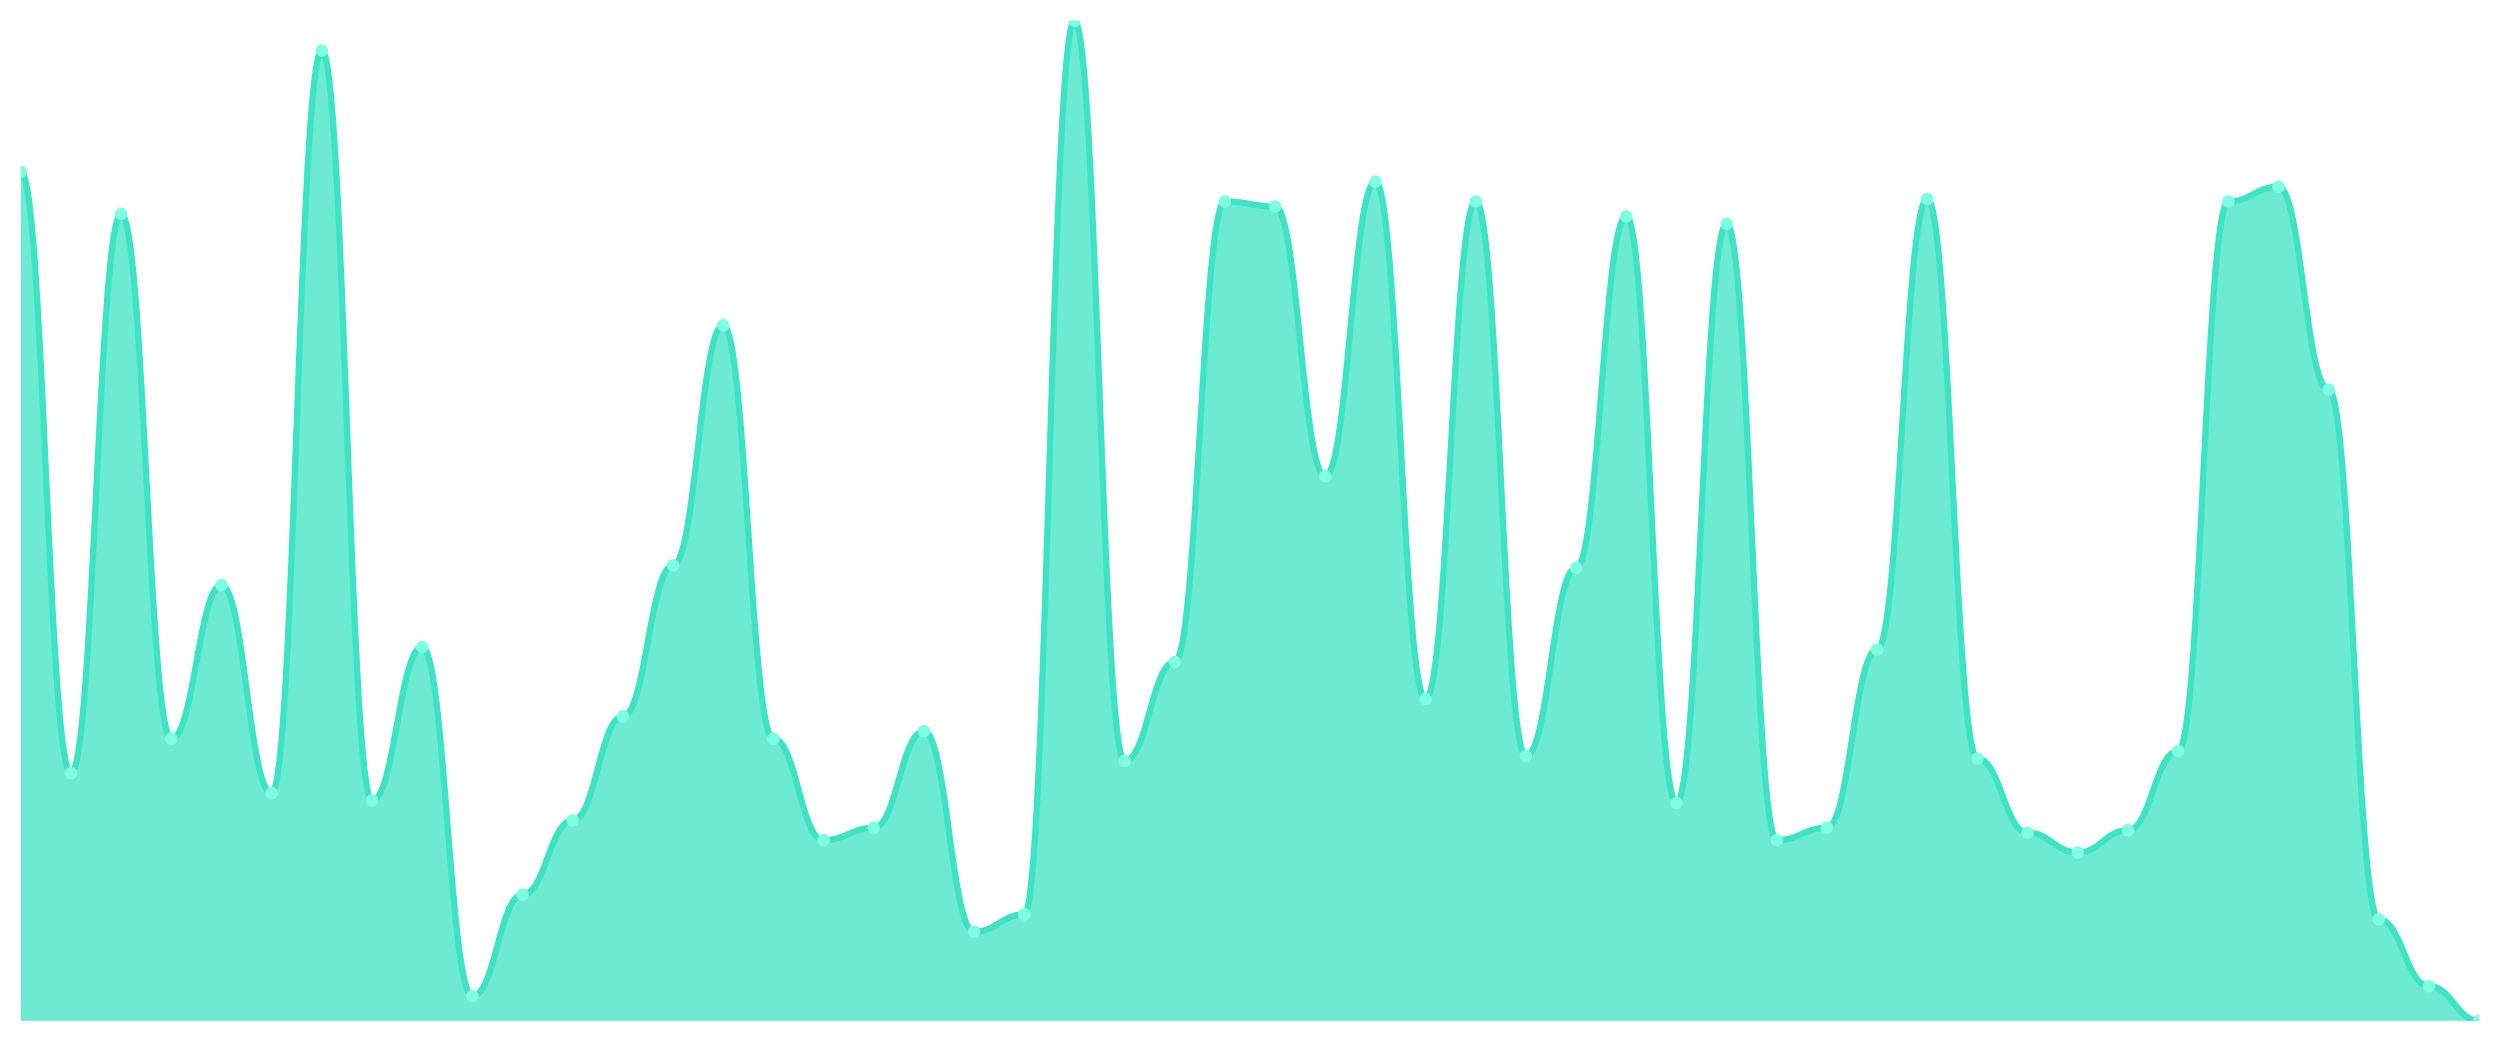
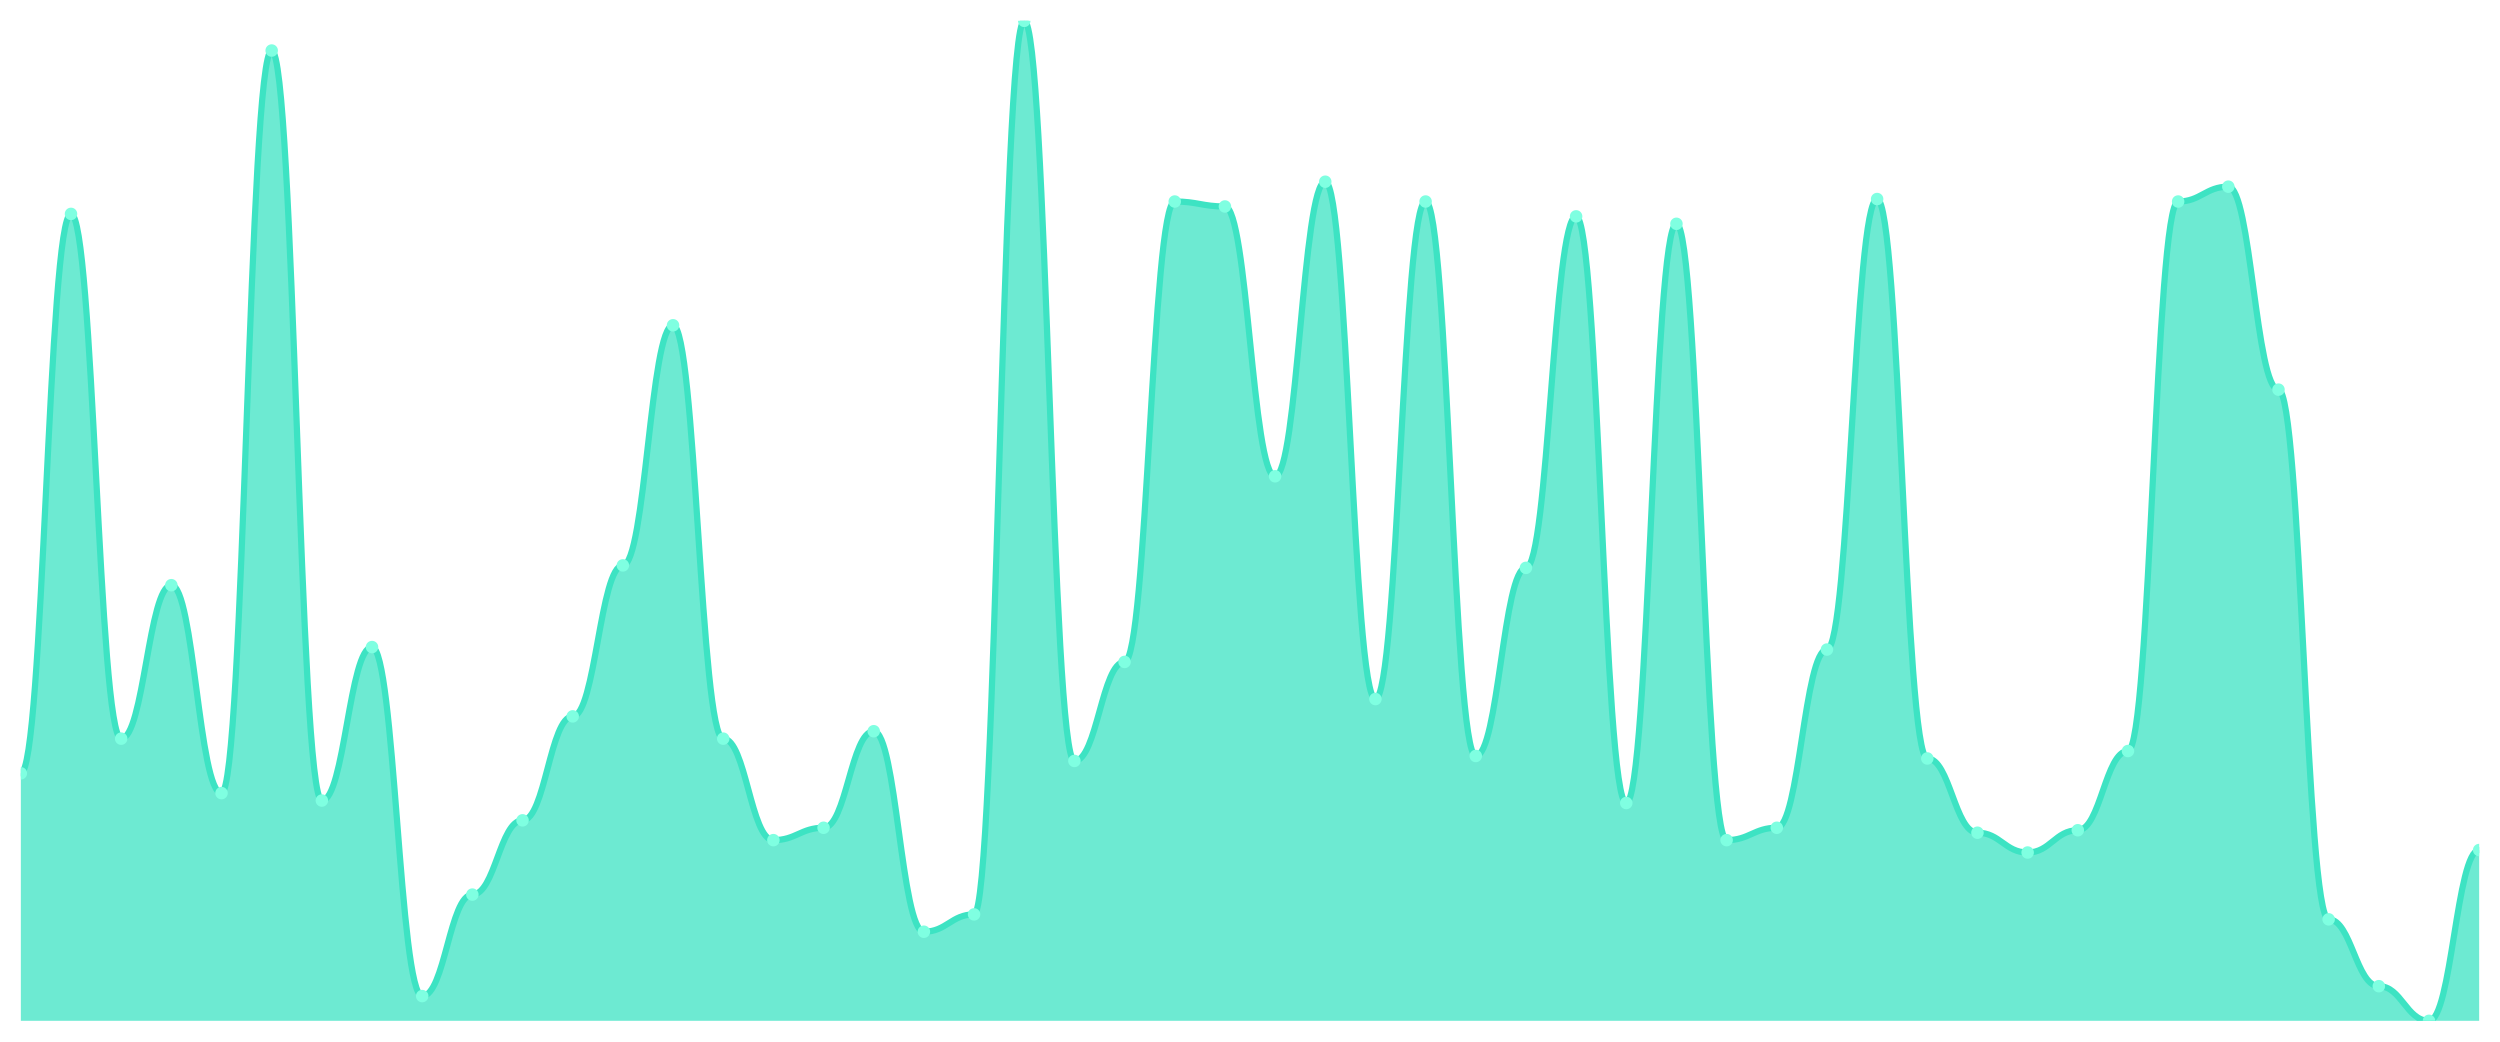
<svg xmlns="http://www.w3.org/2000/svg" viewBox="0 0 1200 500" width="1200" height="500">
  <defs>
    <clipPath id="c">
      <rect x="10" y="10" width="1180" height="480" />
    </clipPath>
  </defs>
  <rect width="1200" height="500" fill="none" />
  <g clip-path="url(#c)">
-     <path d="M 10,490 L 10,82.475 C 20.837,82.475 23.245,371.188 34.082,371.188 C 44.918,371.188 47.327,102.673 58.163,102.673 C 69,102.673 71.408,354.554 82.245,354.554 C 93.082,354.554 95.49,280.891 106.327,280.891 C 117.163,280.891 119.571,380.693 130.408,380.693 C 141.245,380.693 143.653,24.257 154.49,24.257 C 165.327,24.257 167.735,384.257 178.571,384.257 C 189.408,384.257 191.816,310.594 202.653,310.594 C 213.49,310.594 215.898,478.119 226.735,478.119 C 237.571,478.119 239.98,429.406 250.816,429.406 C 261.653,429.406 264.061,393.762 274.898,393.762 C 285.735,393.762 288.143,343.861 298.98,343.861 C 309.816,343.861 312.224,271.386 323.061,271.386 C 333.898,271.386 336.306,156.139 347.143,156.139 C 357.98,156.139 360.388,354.554 371.224,354.554 C 382.061,354.554 384.469,403.267 395.306,403.267 C 406.143,403.267 408.551,397.327 419.388,397.327 C 430.224,397.327 432.633,350.99 443.469,350.99 C 454.306,350.99 456.714,447.228 467.551,447.228 C 478.388,447.228 480.796,438.911 491.633,438.911 C 502.469,438.911 504.878,10 515.714,10 C 526.551,10 528.959,365.248 539.796,365.248 C 550.633,365.248 553.041,317.723 563.878,317.723 C 574.714,317.723 577.122,96.733 587.959,96.733 C 598.796,96.733 601.204,99.109 612.041,99.109 C 622.878,99.109 625.286,228.614 636.122,228.614 C 646.959,228.614 649.367,87.228 660.204,87.228 C 671.041,87.228 673.449,335.545 684.286,335.545 C 695.122,335.545 697.531,96.733 708.367,96.733 C 719.204,96.733 721.612,362.871 732.449,362.871 C 743.286,362.871 745.694,272.574 756.531,272.574 C 767.367,272.574 769.776,103.861 780.612,103.861 C 791.449,103.861 793.857,385.446 804.694,385.446 C 815.531,385.446 817.939,107.426 828.776,107.426 C 839.612,107.426 842.02,403.267 852.857,403.267 C 863.694,403.267 866.102,397.327 876.939,397.327 C 887.776,397.327 890.184,311.782 901.02,311.782 C 911.857,311.782 914.265,95.545 925.102,95.545 C 935.939,95.545 938.347,364.059 949.184,364.059 C 960.02,364.059 962.429,399.703 973.265,399.703 C 984.102,399.703 986.51,409.208 997.347,409.208 C 1008.184,409.208 1010.592,398.515 1021.429,398.515 C 1032.265,398.515 1034.673,360.495 1045.51,360.495 C 1056.347,360.495 1058.755,96.733 1069.592,96.733 C 1080.429,96.733 1082.837,89.604 1093.673,89.604 C 1104.51,89.604 1106.918,187.03 1117.755,187.03 C 1128.592,187.03 1131,441.287 1141.837,441.287 C 1152.673,441.287 1155.082,473.366 1165.918,473.366 C 1176.755,473.366 1179.163,490 1190,490 L 1190,490 Z" fill="rgba(61,227,195,0.75)" />
-     <path d="M 10,82.475 C 20.837,82.475 23.245,371.188 34.082,371.188 C 44.918,371.188 47.327,102.673 58.163,102.673 C 69,102.673 71.408,354.554 82.245,354.554 C 93.082,354.554 95.49,280.891 106.327,280.891 C 117.163,280.891 119.571,380.693 130.408,380.693 C 141.245,380.693 143.653,24.257 154.49,24.257 C 165.327,24.257 167.735,384.257 178.571,384.257 C 189.408,384.257 191.816,310.594 202.653,310.594 C 213.49,310.594 215.898,478.119 226.735,478.119 C 237.571,478.119 239.98,429.406 250.816,429.406 C 261.653,429.406 264.061,393.762 274.898,393.762 C 285.735,393.762 288.143,343.861 298.98,343.861 C 309.816,343.861 312.224,271.386 323.061,271.386 C 333.898,271.386 336.306,156.139 347.143,156.139 C 357.98,156.139 360.388,354.554 371.224,354.554 C 382.061,354.554 384.469,403.267 395.306,403.267 C 406.143,403.267 408.551,397.327 419.388,397.327 C 430.224,397.327 432.633,350.99 443.469,350.99 C 454.306,350.99 456.714,447.228 467.551,447.228 C 478.388,447.228 480.796,438.911 491.633,438.911 C 502.469,438.911 504.878,10 515.714,10 C 526.551,10 528.959,365.248 539.796,365.248 C 550.633,365.248 553.041,317.723 563.878,317.723 C 574.714,317.723 577.122,96.733 587.959,96.733 C 598.796,96.733 601.204,99.109 612.041,99.109 C 622.878,99.109 625.286,228.614 636.122,228.614 C 646.959,228.614 649.367,87.228 660.204,87.228 C 671.041,87.228 673.449,335.545 684.286,335.545 C 695.122,335.545 697.531,96.733 708.367,96.733 C 719.204,96.733 721.612,362.871 732.449,362.871 C 743.286,362.871 745.694,272.574 756.531,272.574 C 767.367,272.574 769.776,103.861 780.612,103.861 C 791.449,103.861 793.857,385.446 804.694,385.446 C 815.531,385.446 817.939,107.426 828.776,107.426 C 839.612,107.426 842.02,403.267 852.857,403.267 C 863.694,403.267 866.102,397.327 876.939,397.327 C 887.776,397.327 890.184,311.782 901.02,311.782 C 911.857,311.782 914.265,95.545 925.102,95.545 C 935.939,95.545 938.347,364.059 949.184,364.059 C 960.02,364.059 962.429,399.703 973.265,399.703 C 984.102,399.703 986.51,409.208 997.347,409.208 C 1008.184,409.208 1010.592,398.515 1021.429,398.515 C 1032.265,398.515 1034.673,360.495 1045.51,360.495 C 1056.347,360.495 1058.755,96.733 1069.592,96.733 C 1080.429,96.733 1082.837,89.604 1093.673,89.604 C 1104.51,89.604 1106.918,187.03 1117.755,187.03 C 1128.592,187.03 1131,441.287 1141.837,441.287 C 1152.673,441.287 1155.082,473.366 1165.918,473.366 C 1176.755,473.366 1179.163,490 1190,490" fill="none" stroke="#3de3c3" stroke-width="3" stroke-linecap="round" stroke-linejoin="round" />
-     <circle cx="10" cy="82.475" r="3" fill="#7fffe1" />
-     <circle cx="34.082" cy="371.188" r="3" fill="#7fffe1" />
-     <circle cx="58.163" cy="102.673" r="3" fill="#7fffe1" />
-     <circle cx="82.245" cy="354.554" r="3" fill="#7fffe1" />
-     <circle cx="106.327" cy="280.891" r="3" fill="#7fffe1" />
-     <circle cx="130.408" cy="380.693" r="3" fill="#7fffe1" />
-     <circle cx="154.49" cy="24.257" r="3" fill="#7fffe1" />
-     <circle cx="178.571" cy="384.257" r="3" fill="#7fffe1" />
-     <circle cx="202.653" cy="310.594" r="3" fill="#7fffe1" />
-     <circle cx="226.735" cy="478.119" r="3" fill="#7fffe1" />
-     <circle cx="250.816" cy="429.406" r="3" fill="#7fffe1" />
-     <circle cx="274.898" cy="393.762" r="3" fill="#7fffe1" />
-     <circle cx="298.98" cy="343.861" r="3" fill="#7fffe1" />
-     <circle cx="323.061" cy="271.386" r="3" fill="#7fffe1" />
-     <circle cx="347.143" cy="156.139" r="3" fill="#7fffe1" />
-     <circle cx="371.224" cy="354.554" r="3" fill="#7fffe1" />
-     <circle cx="395.306" cy="403.267" r="3" fill="#7fffe1" />
-     <circle cx="419.388" cy="397.327" r="3" fill="#7fffe1" />
-     <circle cx="443.469" cy="350.99" r="3" fill="#7fffe1" />
-     <circle cx="467.551" cy="447.228" r="3" fill="#7fffe1" />
-     <circle cx="491.633" cy="438.911" r="3" fill="#7fffe1" />
-     <circle cx="515.714" cy="10" r="3" fill="#7fffe1" />
-     <circle cx="539.796" cy="365.248" r="3" fill="#7fffe1" />
-     <circle cx="563.878" cy="317.723" r="3" fill="#7fffe1" />
-     <circle cx="587.959" cy="96.733" r="3" fill="#7fffe1" />
-     <circle cx="612.041" cy="99.109" r="3" fill="#7fffe1" />
-     <circle cx="636.122" cy="228.614" r="3" fill="#7fffe1" />
-     <circle cx="660.204" cy="87.228" r="3" fill="#7fffe1" />
-     <circle cx="684.286" cy="335.545" r="3" fill="#7fffe1" />
-     <circle cx="708.367" cy="96.733" r="3" fill="#7fffe1" />
-     <circle cx="732.449" cy="362.871" r="3" fill="#7fffe1" />
-     <circle cx="756.531" cy="272.574" r="3" fill="#7fffe1" />
-     <circle cx="780.612" cy="103.861" r="3" fill="#7fffe1" />
-     <circle cx="804.694" cy="385.446" r="3" fill="#7fffe1" />
-     <circle cx="828.776" cy="107.426" r="3" fill="#7fffe1" />
-     <circle cx="852.857" cy="403.267" r="3" fill="#7fffe1" />
-     <circle cx="876.939" cy="397.327" r="3" fill="#7fffe1" />
-     <circle cx="901.02" cy="311.782" r="3" fill="#7fffe1" />
-     <circle cx="925.102" cy="95.545" r="3" fill="#7fffe1" />
-     <circle cx="949.184" cy="364.059" r="3" fill="#7fffe1" />
-     <circle cx="973.265" cy="399.703" r="3" fill="#7fffe1" />
-     <circle cx="997.347" cy="409.208" r="3" fill="#7fffe1" />
-     <circle cx="1021.429" cy="398.515" r="3" fill="#7fffe1" />
-     <circle cx="1045.51" cy="360.495" r="3" fill="#7fffe1" />
-     <circle cx="1069.592" cy="96.733" r="3" fill="#7fffe1" />
-     <circle cx="1093.673" cy="89.604" r="3" fill="#7fffe1" />
-     <circle cx="1117.755" cy="187.03" r="3" fill="#7fffe1" />
-     <circle cx="1141.837" cy="441.287" r="3" fill="#7fffe1" />
-     <circle cx="1165.918" cy="473.366" r="3" fill="#7fffe1" />
-     <circle cx="1190" cy="490" r="3" fill="#7fffe1" />
+     <path d="M 10,490 L 10,371.188 C 20.837,371.188 23.245,102.673 34.082,102.673 C 44.918,102.673 47.327,354.554 58.163,354.554 C 69,354.554 71.408,280.891 82.245,280.891 C 93.082,280.891 95.49,380.693 106.327,380.693 C 117.163,380.693 119.571,24.257 130.408,24.257 C 141.245,24.257 143.653,384.257 154.49,384.257 C 165.327,384.257 167.735,310.594 178.571,310.594 C 189.408,310.594 191.816,478.119 202.653,478.119 C 213.49,478.119 215.898,429.406 226.735,429.406 C 237.571,429.406 239.98,393.762 250.816,393.762 C 261.653,393.762 264.061,343.861 274.898,343.861 C 285.735,343.861 288.143,271.386 298.98,271.386 C 309.816,271.386 312.224,156.139 323.061,156.139 C 333.898,156.139 336.306,354.554 347.143,354.554 C 357.98,354.554 360.388,403.267 371.224,403.267 C 382.061,403.267 384.469,397.327 395.306,397.327 C 406.143,397.327 408.551,350.99 419.388,350.99 C 430.224,350.99 432.633,447.228 443.469,447.228 C 454.306,447.228 456.714,438.911 467.551,438.911 C 478.388,438.911 480.796,10 491.633,10 C 502.469,10 504.878,365.248 515.714,365.248 C 526.551,365.248 528.959,317.723 539.796,317.723 C 550.633,317.723 553.041,96.733 563.878,96.733 C 574.714,96.733 577.122,99.109 587.959,99.109 C 598.796,99.109 601.204,228.614 612.041,228.614 C 622.878,228.614 625.286,87.228 636.122,87.228 C 646.959,87.228 649.367,335.545 660.204,335.545 C 671.041,335.545 673.449,96.733 684.286,96.733 C 695.122,96.733 697.531,362.871 708.367,362.871 C 719.204,362.871 721.612,272.574 732.449,272.574 C 743.286,272.574 745.694,103.861 756.531,103.861 C 767.367,103.861 769.776,385.446 780.612,385.446 C 791.449,385.446 793.857,107.426 804.694,107.426 C 815.531,107.426 817.939,403.267 828.776,403.267 C 839.612,403.267 842.02,397.327 852.857,397.327 C 863.694,397.327 866.102,311.782 876.939,311.782 C 887.776,311.782 890.184,95.545 901.02,95.545 C 911.857,95.545 914.265,364.059 925.102,364.059 C 935.939,364.059 938.347,399.703 949.184,399.703 C 960.02,399.703 962.429,409.208 973.265,409.208 C 984.102,409.208 986.51,398.515 997.347,398.515 C 1008.184,398.515 1010.592,360.495 1021.429,360.495 C 1032.265,360.495 1034.673,96.733 1045.51,96.733 C 1056.347,96.733 1058.755,89.604 1069.592,89.604 C 1080.429,89.604 1082.837,187.03 1093.673,187.03 C 1104.51,187.03 1106.918,441.287 1117.755,441.287 C 1128.592,441.287 1131,473.366 1141.837,473.366 C 1152.673,473.366 1155.082,490 1165.918,490 C 1176.755,490 1179.163,408.02 1190,408.02 L 1190,490 Z" fill="rgba(61,227,195,0.75)" />
+     <path d="M 10,371.188 C 20.837,371.188 23.245,102.673 34.082,102.673 C 44.918,102.673 47.327,354.554 58.163,354.554 C 69,354.554 71.408,280.891 82.245,280.891 C 93.082,280.891 95.49,380.693 106.327,380.693 C 117.163,380.693 119.571,24.257 130.408,24.257 C 141.245,24.257 143.653,384.257 154.49,384.257 C 165.327,384.257 167.735,310.594 178.571,310.594 C 189.408,310.594 191.816,478.119 202.653,478.119 C 213.49,478.119 215.898,429.406 226.735,429.406 C 237.571,429.406 239.98,393.762 250.816,393.762 C 261.653,393.762 264.061,343.861 274.898,343.861 C 285.735,343.861 288.143,271.386 298.98,271.386 C 309.816,271.386 312.224,156.139 323.061,156.139 C 333.898,156.139 336.306,354.554 347.143,354.554 C 357.98,354.554 360.388,403.267 371.224,403.267 C 382.061,403.267 384.469,397.327 395.306,397.327 C 406.143,397.327 408.551,350.99 419.388,350.99 C 430.224,350.99 432.633,447.228 443.469,447.228 C 454.306,447.228 456.714,438.911 467.551,438.911 C 478.388,438.911 480.796,10 491.633,10 C 502.469,10 504.878,365.248 515.714,365.248 C 526.551,365.248 528.959,317.723 539.796,317.723 C 550.633,317.723 553.041,96.733 563.878,96.733 C 574.714,96.733 577.122,99.109 587.959,99.109 C 598.796,99.109 601.204,228.614 612.041,228.614 C 622.878,228.614 625.286,87.228 636.122,87.228 C 646.959,87.228 649.367,335.545 660.204,335.545 C 671.041,335.545 673.449,96.733 684.286,96.733 C 695.122,96.733 697.531,362.871 708.367,362.871 C 719.204,362.871 721.612,272.574 732.449,272.574 C 743.286,272.574 745.694,103.861 756.531,103.861 C 767.367,103.861 769.776,385.446 780.612,385.446 C 791.449,385.446 793.857,107.426 804.694,107.426 C 815.531,107.426 817.939,403.267 828.776,403.267 C 839.612,403.267 842.02,397.327 852.857,397.327 C 863.694,397.327 866.102,311.782 876.939,311.782 C 887.776,311.782 890.184,95.545 901.02,95.545 C 911.857,95.545 914.265,364.059 925.102,364.059 C 935.939,364.059 938.347,399.703 949.184,399.703 C 960.02,399.703 962.429,409.208 973.265,409.208 C 984.102,409.208 986.51,398.515 997.347,398.515 C 1008.184,398.515 1010.592,360.495 1021.429,360.495 C 1032.265,360.495 1034.673,96.733 1045.51,96.733 C 1056.347,96.733 1058.755,89.604 1069.592,89.604 C 1080.429,89.604 1082.837,187.03 1093.673,187.03 C 1104.51,187.03 1106.918,441.287 1117.755,441.287 C 1128.592,441.287 1131,473.366 1141.837,473.366 C 1152.673,473.366 1155.082,490 1165.918,490 C 1176.755,490 1179.163,408.02 1190,408.02" fill="none" stroke="#3de3c3" stroke-width="3" stroke-linecap="round" stroke-linejoin="round" />
+     <circle cx="10" cy="371.188" r="3" fill="#7fffe1" />
+     <circle cx="34.082" cy="102.673" r="3" fill="#7fffe1" />
+     <circle cx="58.163" cy="354.554" r="3" fill="#7fffe1" />
+     <circle cx="82.245" cy="280.891" r="3" fill="#7fffe1" />
+     <circle cx="106.327" cy="380.693" r="3" fill="#7fffe1" />
+     <circle cx="130.408" cy="24.257" r="3" fill="#7fffe1" />
+     <circle cx="154.49" cy="384.257" r="3" fill="#7fffe1" />
+     <circle cx="178.571" cy="310.594" r="3" fill="#7fffe1" />
+     <circle cx="202.653" cy="478.119" r="3" fill="#7fffe1" />
+     <circle cx="226.735" cy="429.406" r="3" fill="#7fffe1" />
+     <circle cx="250.816" cy="393.762" r="3" fill="#7fffe1" />
+     <circle cx="274.898" cy="343.861" r="3" fill="#7fffe1" />
+     <circle cx="298.98" cy="271.386" r="3" fill="#7fffe1" />
+     <circle cx="323.061" cy="156.139" r="3" fill="#7fffe1" />
+     <circle cx="347.143" cy="354.554" r="3" fill="#7fffe1" />
+     <circle cx="371.224" cy="403.267" r="3" fill="#7fffe1" />
+     <circle cx="395.306" cy="397.327" r="3" fill="#7fffe1" />
+     <circle cx="419.388" cy="350.99" r="3" fill="#7fffe1" />
+     <circle cx="443.469" cy="447.228" r="3" fill="#7fffe1" />
+     <circle cx="467.551" cy="438.911" r="3" fill="#7fffe1" />
+     <circle cx="491.633" cy="10" r="3" fill="#7fffe1" />
+     <circle cx="515.714" cy="365.248" r="3" fill="#7fffe1" />
+     <circle cx="539.796" cy="317.723" r="3" fill="#7fffe1" />
+     <circle cx="563.878" cy="96.733" r="3" fill="#7fffe1" />
+     <circle cx="587.959" cy="99.109" r="3" fill="#7fffe1" />
+     <circle cx="612.041" cy="228.614" r="3" fill="#7fffe1" />
+     <circle cx="636.122" cy="87.228" r="3" fill="#7fffe1" />
+     <circle cx="660.204" cy="335.545" r="3" fill="#7fffe1" />
+     <circle cx="684.286" cy="96.733" r="3" fill="#7fffe1" />
+     <circle cx="708.367" cy="362.871" r="3" fill="#7fffe1" />
+     <circle cx="732.449" cy="272.574" r="3" fill="#7fffe1" />
+     <circle cx="756.531" cy="103.861" r="3" fill="#7fffe1" />
+     <circle cx="780.612" cy="385.446" r="3" fill="#7fffe1" />
+     <circle cx="804.694" cy="107.426" r="3" fill="#7fffe1" />
+     <circle cx="828.776" cy="403.267" r="3" fill="#7fffe1" />
+     <circle cx="852.857" cy="397.327" r="3" fill="#7fffe1" />
+     <circle cx="876.939" cy="311.782" r="3" fill="#7fffe1" />
+     <circle cx="901.02" cy="95.545" r="3" fill="#7fffe1" />
+     <circle cx="925.102" cy="364.059" r="3" fill="#7fffe1" />
+     <circle cx="949.184" cy="399.703" r="3" fill="#7fffe1" />
+     <circle cx="973.265" cy="409.208" r="3" fill="#7fffe1" />
+     <circle cx="997.347" cy="398.515" r="3" fill="#7fffe1" />
+     <circle cx="1021.429" cy="360.495" r="3" fill="#7fffe1" />
+     <circle cx="1045.51" cy="96.733" r="3" fill="#7fffe1" />
+     <circle cx="1069.592" cy="89.604" r="3" fill="#7fffe1" />
+     <circle cx="1093.673" cy="187.03" r="3" fill="#7fffe1" />
+     <circle cx="1117.755" cy="441.287" r="3" fill="#7fffe1" />
+     <circle cx="1141.837" cy="473.366" r="3" fill="#7fffe1" />
+     <circle cx="1165.918" cy="490" r="3" fill="#7fffe1" />
+     <circle cx="1190" cy="408.02" r="3" fill="#7fffe1" />
  </g>
</svg>
